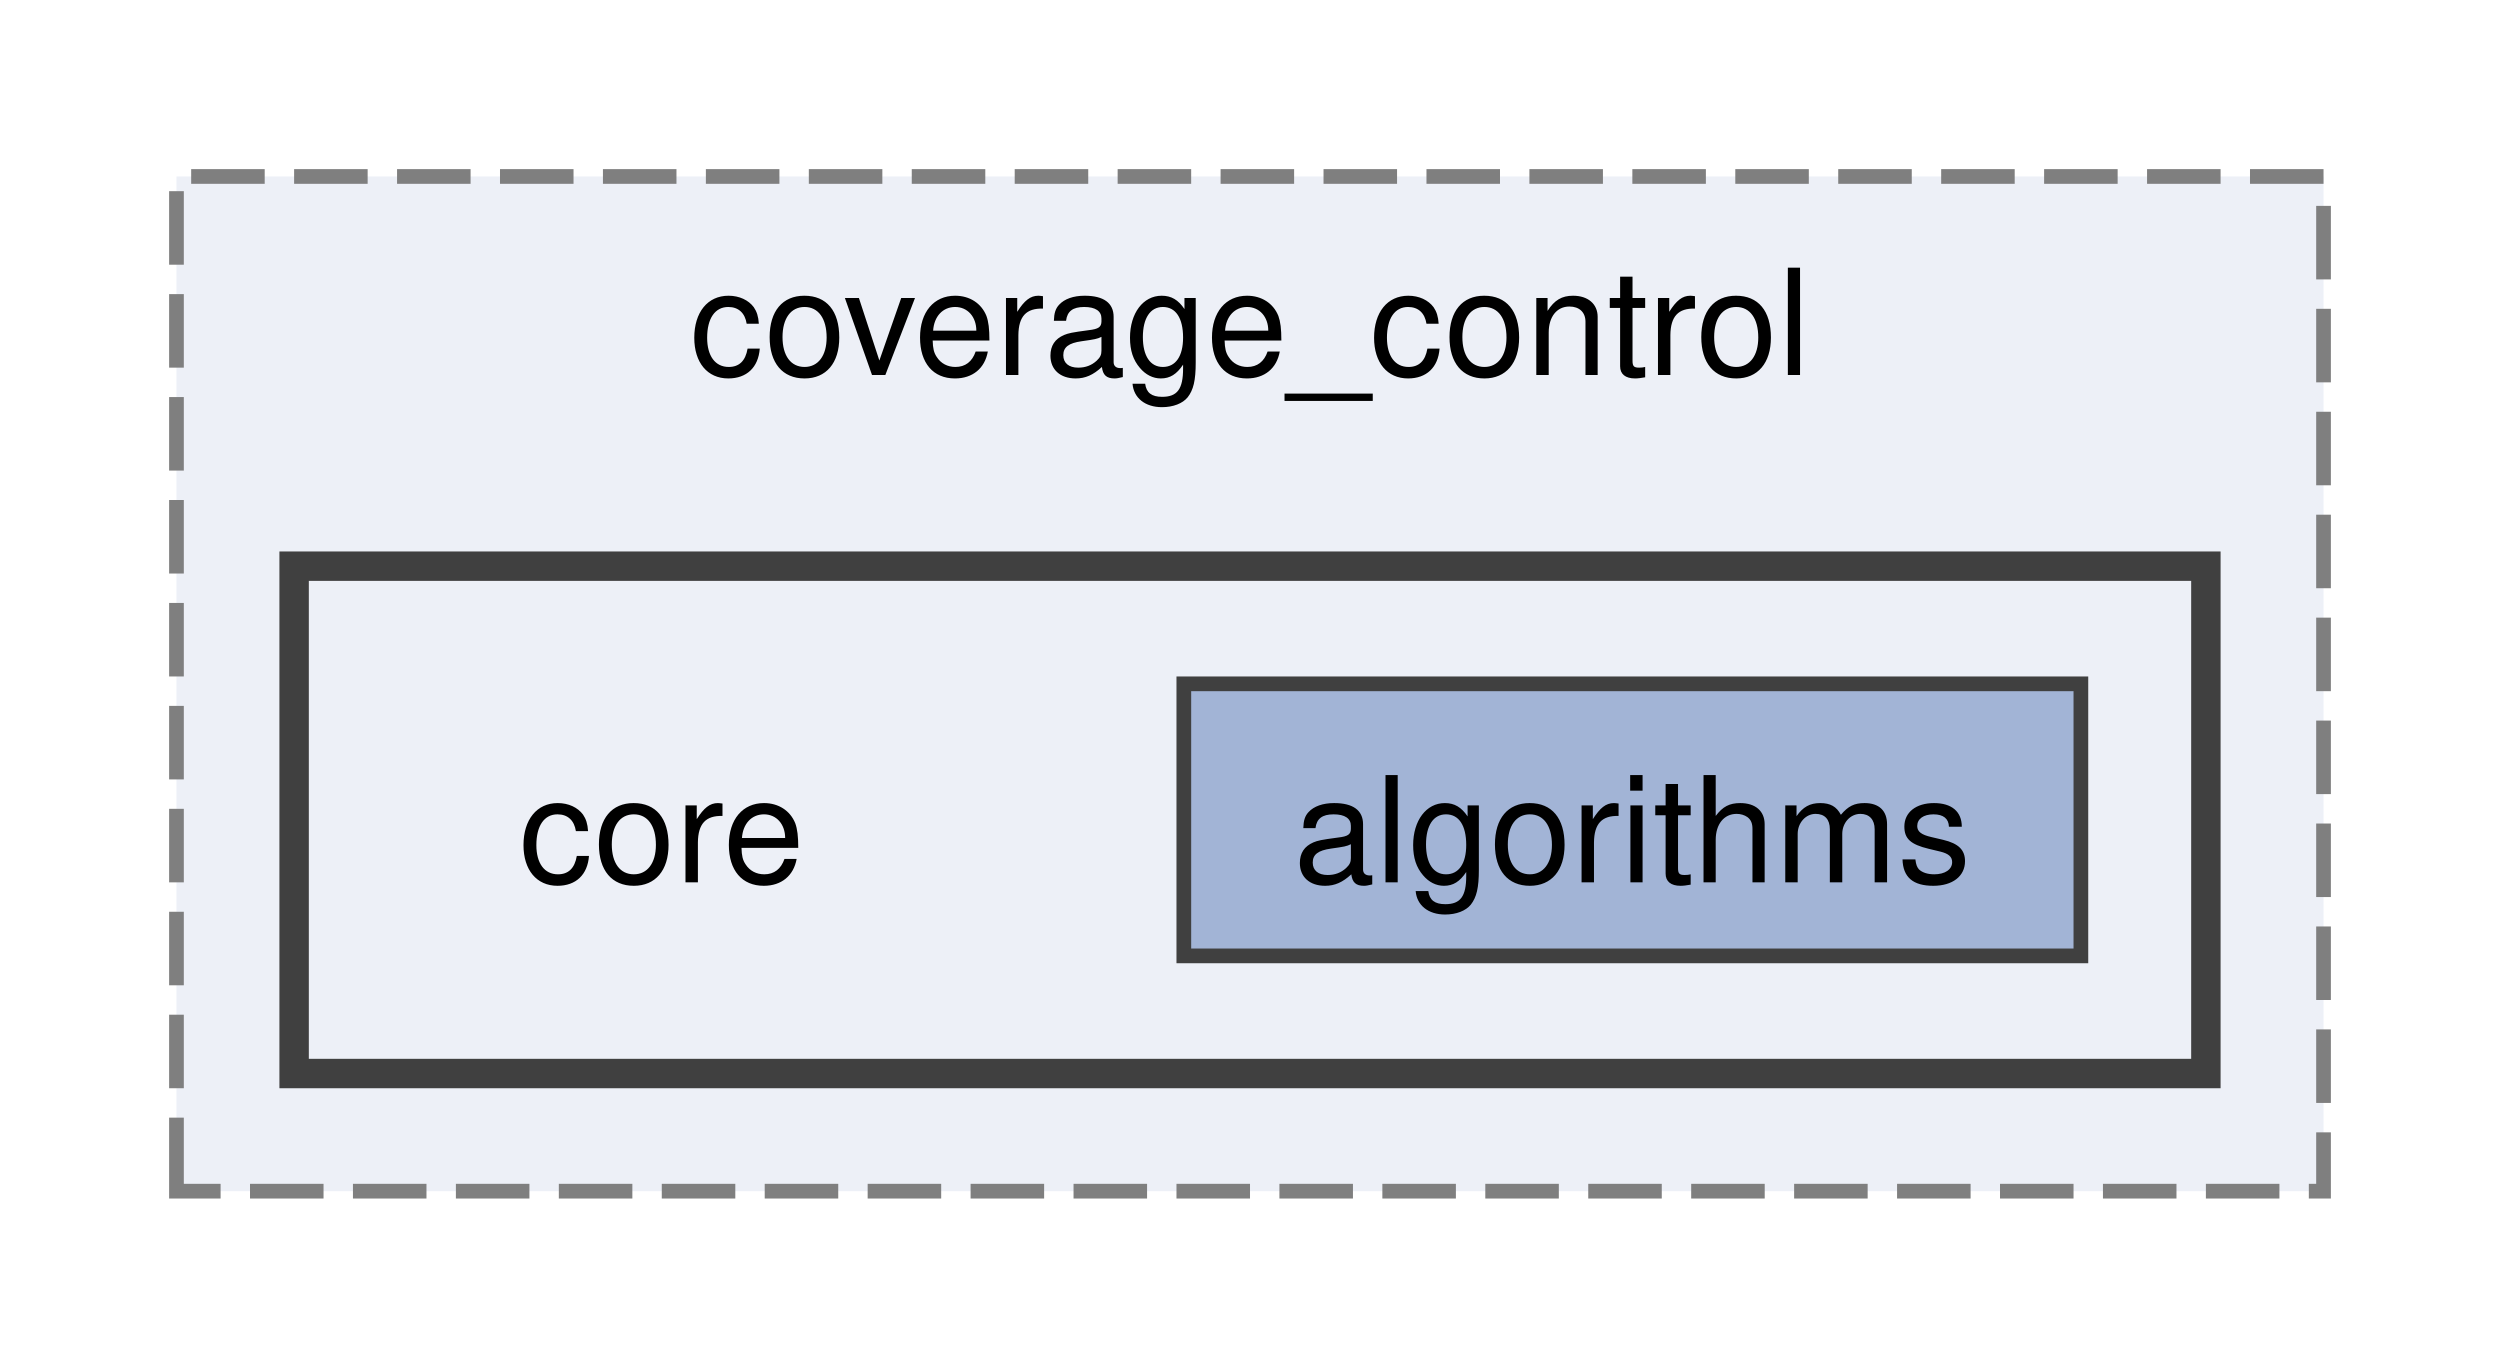
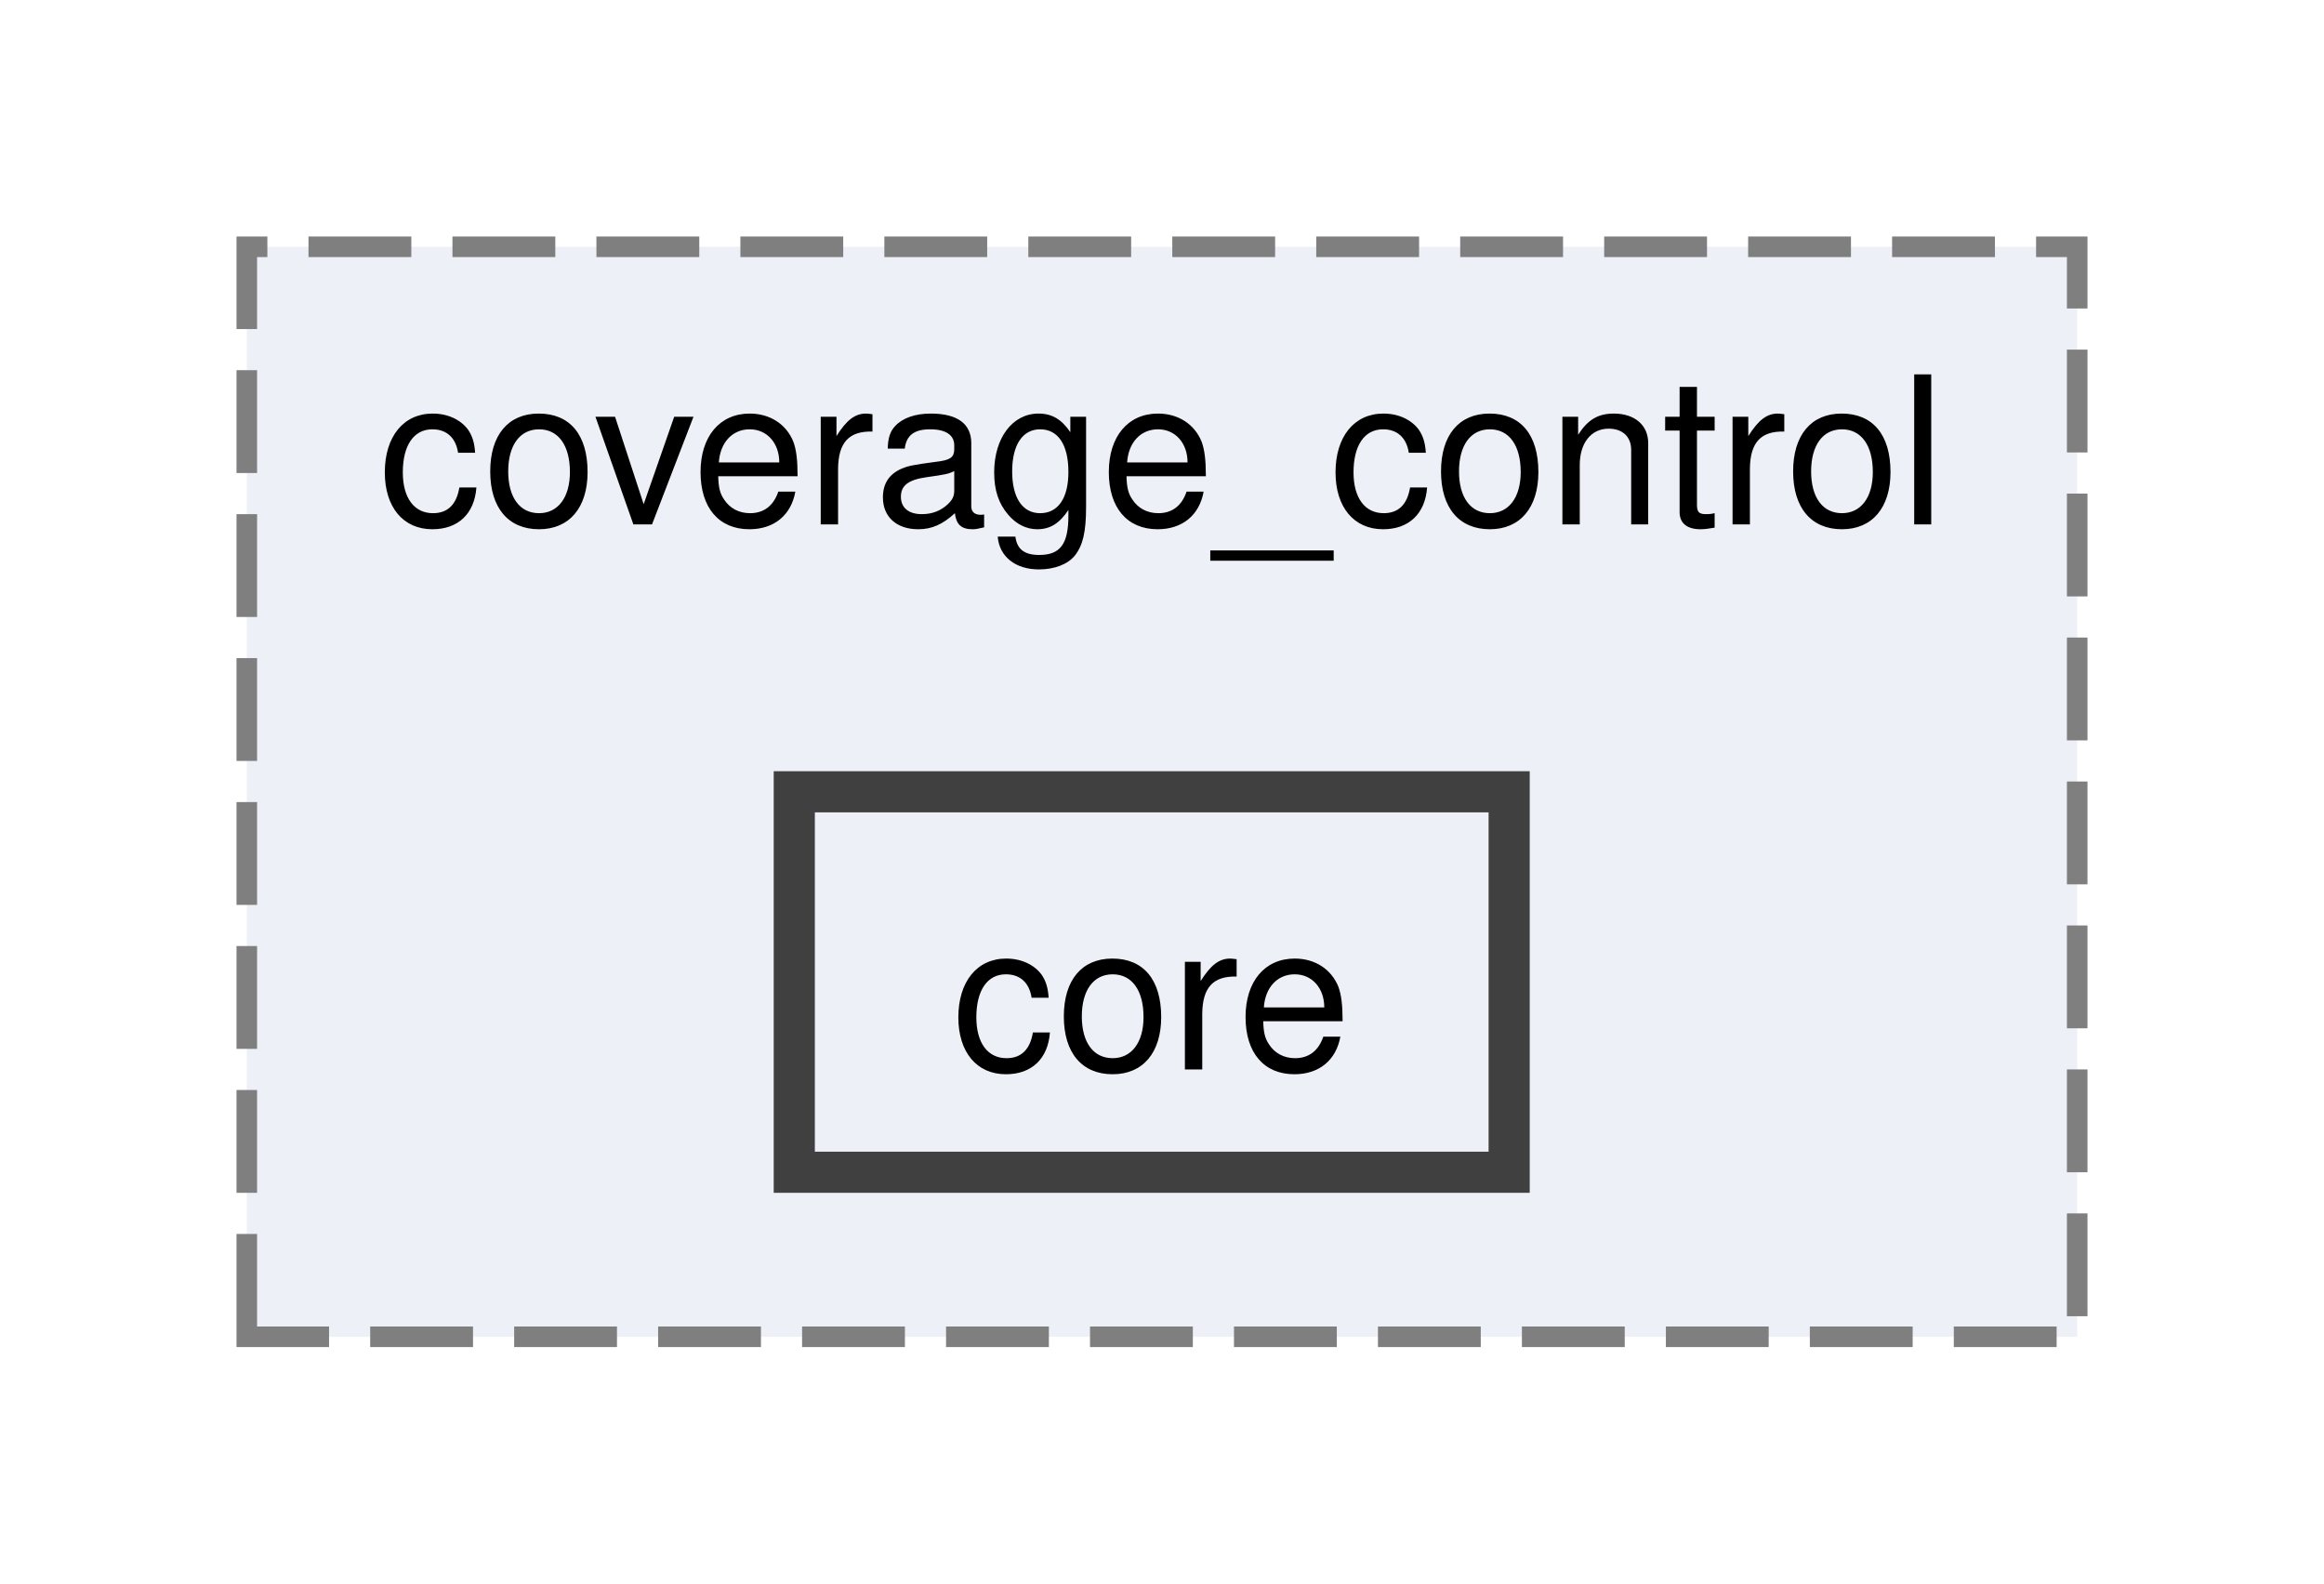
- <svg xmlns="http://www.w3.org/2000/svg" xmlns:xlink="http://www.w3.org/1999/xlink" width="170pt" height="93pt" viewBox="0.00 0.00 170.00 93.00">
-   <g id="graph0" class="graph" transform="scale(1 1) rotate(0) translate(4 89)">
+ <svg xmlns="http://www.w3.org/2000/svg" xmlns:xlink="http://www.w3.org/1999/xlink" width="113pt" height="77pt" viewBox="0.00 0.00 113.00 77.00">
+   <g id="graph0" class="graph" transform="scale(1 1) rotate(0) translate(4 73)">
    <g id="clust1" class="cluster">
      <g id="a_clust1">
        <a xlink:href="dir_acc2690b8931d4a3a5ea03803c5e99fa.html" target="_top" xlink:title="coverage_control">
-           <polygon fill="#edf0f7" stroke="#7f7f7f" stroke-dasharray="5,2" points="8,-8 8,-77 154,-77 154,-8 8,-8" />
-           <text text-anchor="middle" x="81" y="-63.5" font-family="Helvetica,sans-Serif" font-size="10.00">coverage_control</text>
-         </a>
-       </g>
-     </g>
-     <g id="clust2" class="cluster">
-       <g id="a_clust2">
-         <a xlink:href="dir_3a0deea937e98eff28e03c381f362ef6.html" target="_top">
-           <polygon fill="#edf0f7" stroke="#404040" stroke-width="2" points="16,-16 16,-50.5 146,-50.5 146,-16 16,-16" />
+           <polygon fill="#edf0f7" stroke="#7f7f7f" stroke-dasharray="5,2" points="8,-8 8,-61 97,-61 97,-8 8,-8" />
+           <text text-anchor="middle" x="52.5" y="-47.5" font-family="Helvetica,sans-Serif" font-size="10.00">coverage_control</text>
        </a>
      </g>
    </g>
    <g id="node1" class="node">
-       <text text-anchor="middle" x="41" y="-29" font-family="Helvetica,sans-Serif" font-size="10.00">core</text>
-     </g>
-     <g id="node2" class="node">
-       <g id="a_node2">
-         <a xlink:href="dir_014c7091652660d97909e2bfbc2e1196.html" target="_top" xlink:title="algorithms">
-           <polygon fill="#a2b4d6" stroke="#404040" points="137.5,-42.5 76.5,-42.5 76.5,-24 137.5,-24 137.5,-42.5" />
-           <text text-anchor="middle" x="107" y="-29" font-family="Helvetica,sans-Serif" font-size="10.00">algorithms</text>
+       <g id="a_node1">
+         <a xlink:href="dir_3a0deea937e98eff28e03c381f362ef6.html" target="_top" xlink:title="core">
+           <polygon fill="#edf0f7" stroke="#404040" stroke-width="2" points="69.38,-34.5 34.62,-34.5 34.62,-16 69.38,-16 69.38,-34.5" />
+           <text text-anchor="middle" x="52" y="-21" font-family="Helvetica,sans-Serif" font-size="10.00">core</text>
        </a>
      </g>
    </g>
  </g>
</svg>
